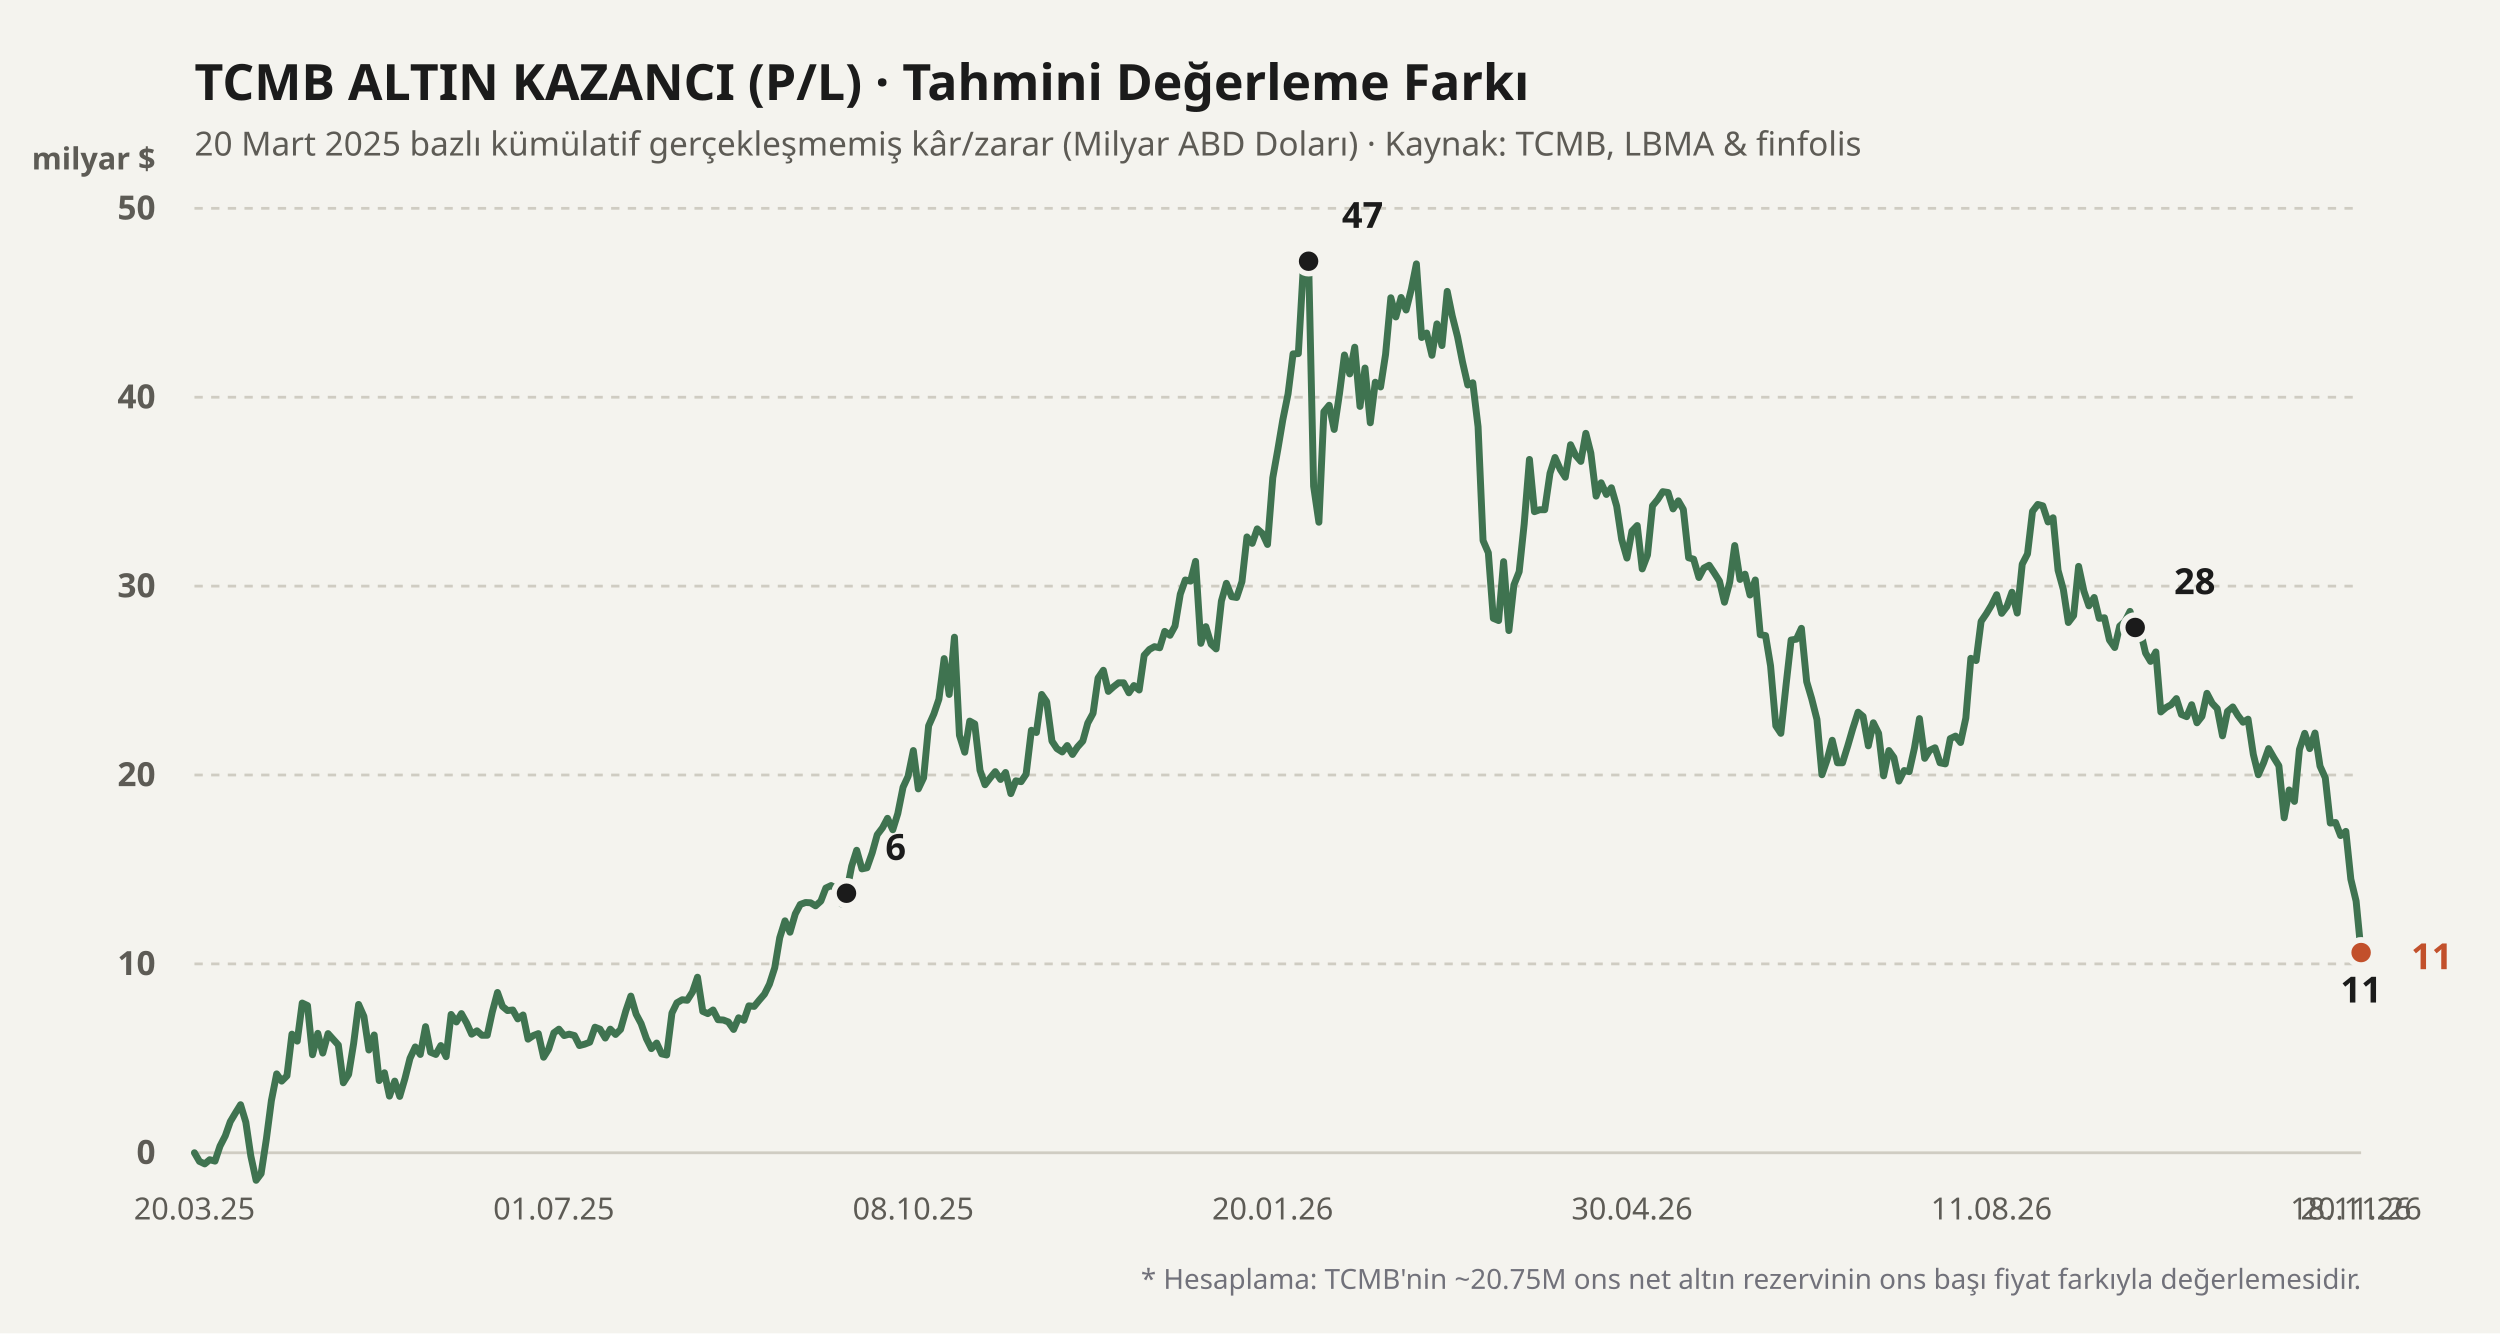
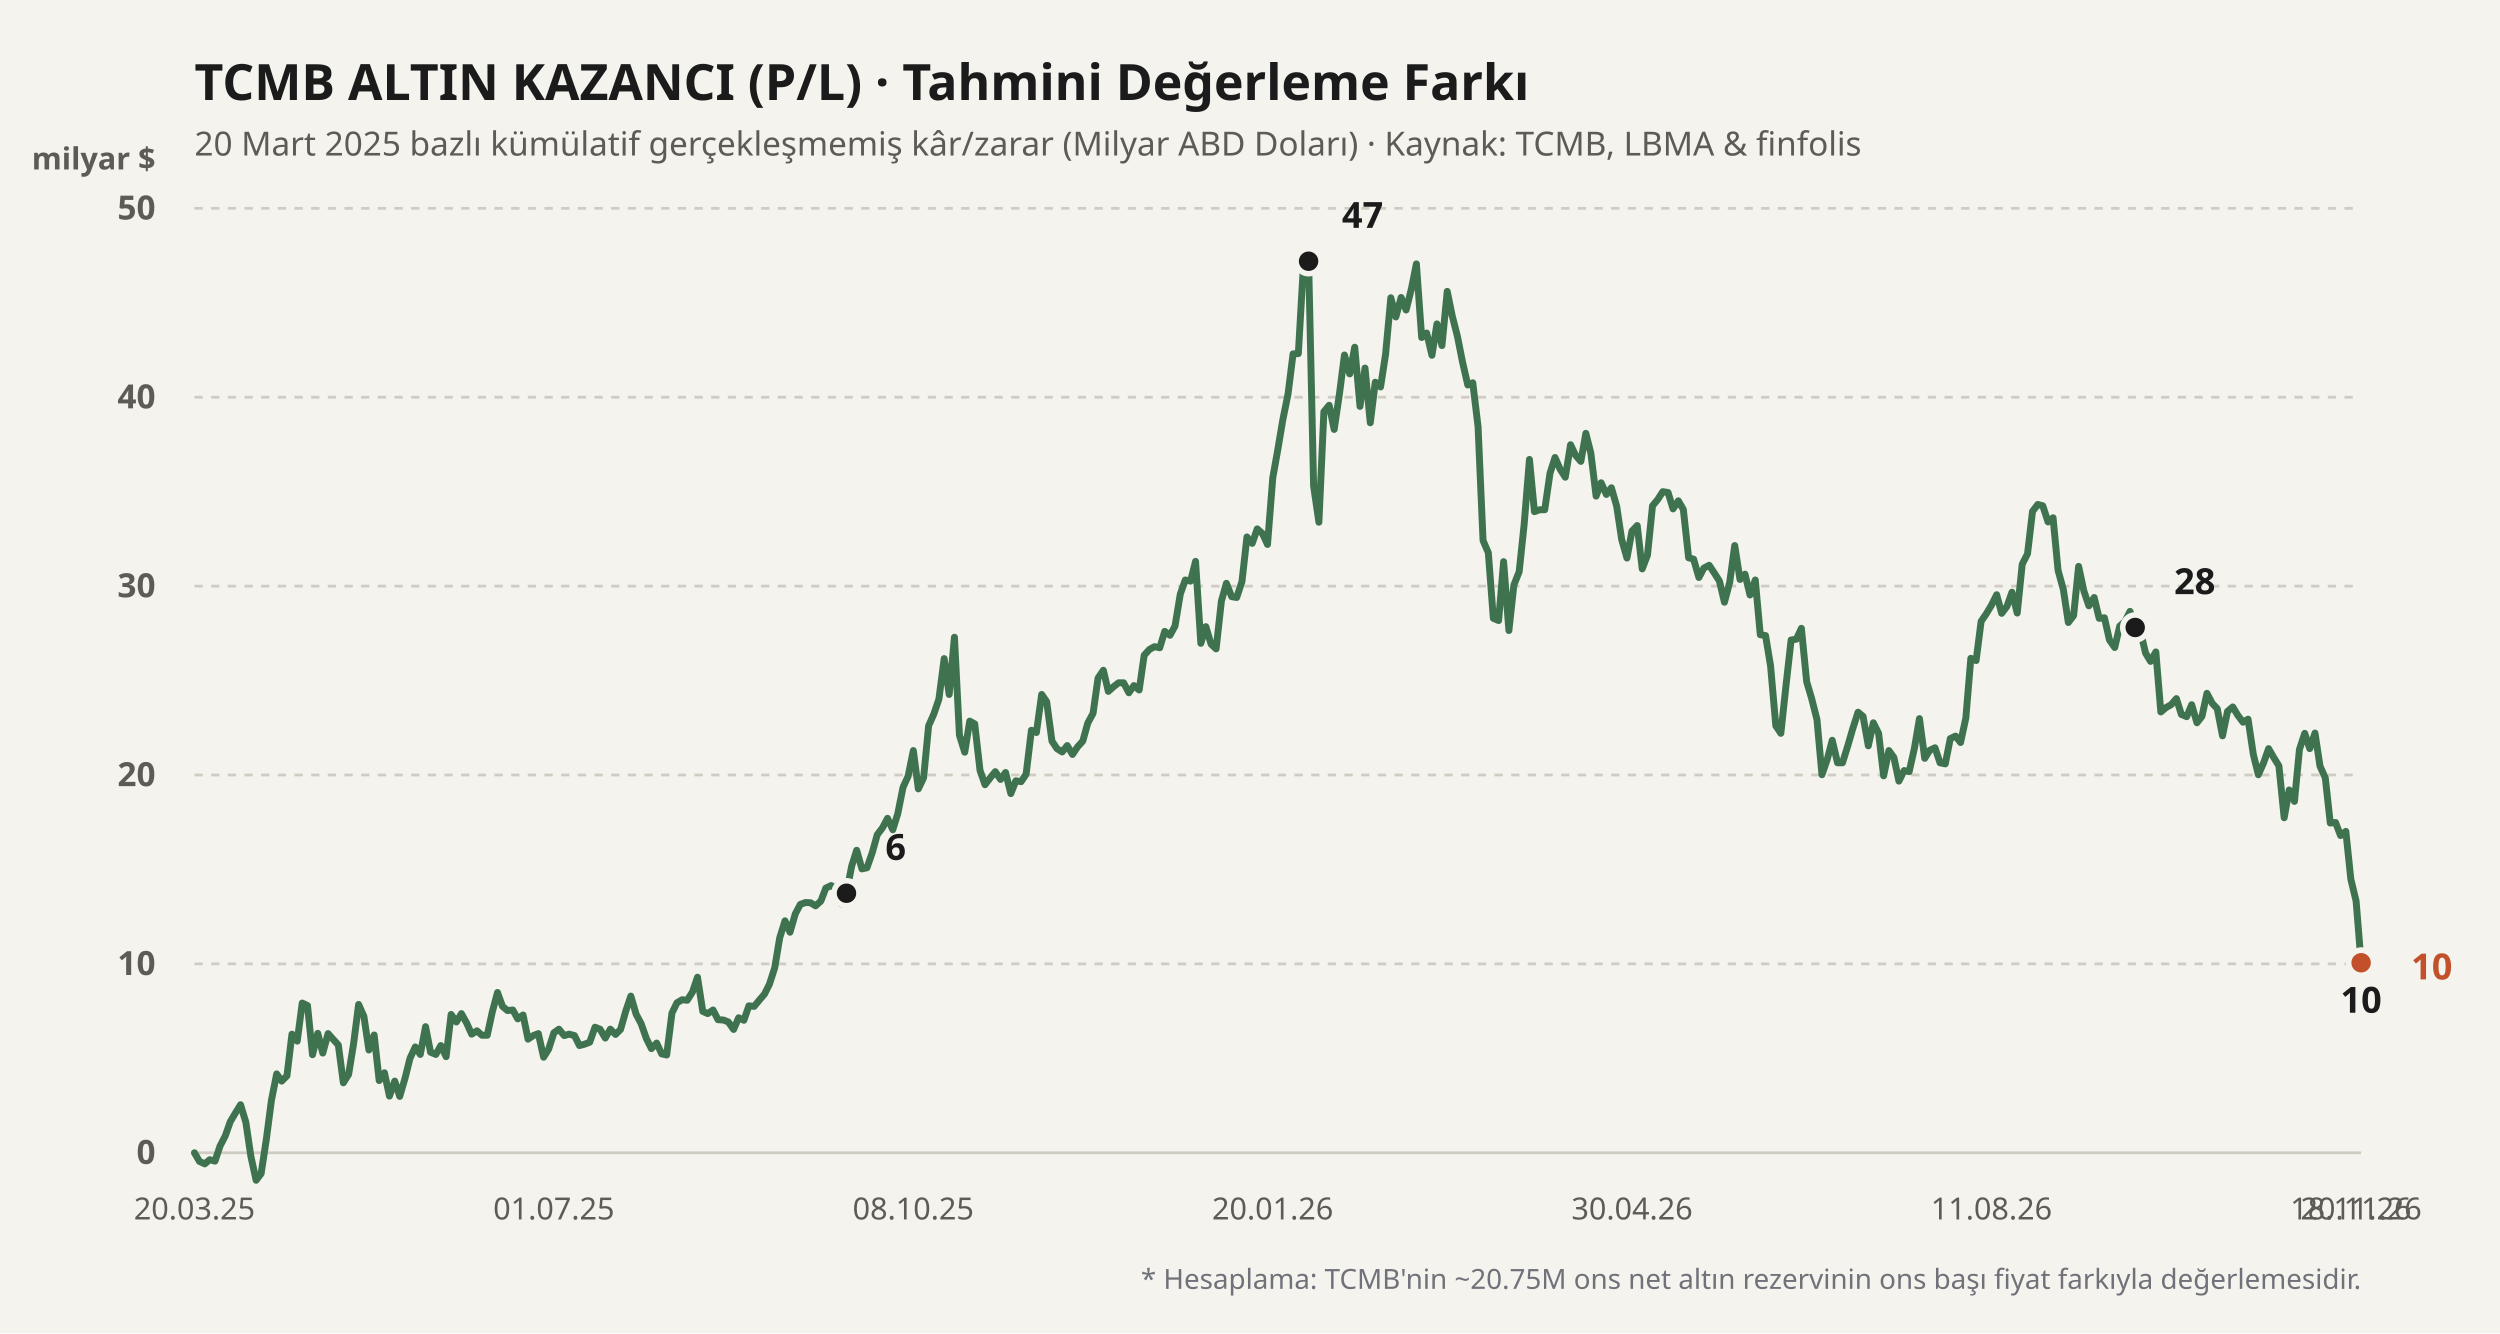
<svg xmlns="http://www.w3.org/2000/svg" viewBox="0 0 900 480" width="100%" height="100%">
  <rect width="900" height="480" fill="#f4f3ee" />
  <text x="70" y="36" fill="#1b1b1b" font-size="18" font-weight="700" font-family="'Bricolage Grotesque', system-ui, sans-serif">
    TCMB ALTIN KAZANCI (P/L) · Tahmini Değerleme Farkı
  </text>
  <text x="70" y="56" fill="#5d5b55" font-size="12" font-family="'Bricolage Grotesque', system-ui, sans-serif">
    20 Mart 2025 bazlı kümülatif gerçekleşmemiş kâr/zarar (Milyar ABD Doları) · Kaynak: TCMB, LBMA &amp; finfolis
  </text>
  <text x="56" y="61" fill="#5d5b55" font-size="11" font-weight="600" font-family="'Bricolage Grotesque', system-ui, sans-serif" text-anchor="end">milyar $</text>
  <line x1="70" y1="415" x2="850" y2="415" stroke="#cfccc2" stroke-width="1" stroke-dasharray="none" />
  <text x="56" y="419" fill="#5d5b55" font-size="12" font-family="'Bricolage Grotesque', system-ui, sans-serif" text-anchor="end" font-weight="600">0</text>
  <line x1="70" y1="347" x2="850" y2="347" stroke="#cfccc2" stroke-width="1" stroke-dasharray="3,3" />
  <text x="56" y="351" fill="#5d5b55" font-size="12" font-family="'Bricolage Grotesque', system-ui, sans-serif" text-anchor="end" font-weight="600">10</text>
  <line x1="70" y1="279" x2="850" y2="279" stroke="#cfccc2" stroke-width="1" stroke-dasharray="3,3" />
  <text x="56" y="283" fill="#5d5b55" font-size="12" font-family="'Bricolage Grotesque', system-ui, sans-serif" text-anchor="end" font-weight="600">20</text>
  <line x1="70" y1="211" x2="850" y2="211" stroke="#cfccc2" stroke-width="1" stroke-dasharray="3,3" />
  <text x="56" y="215" fill="#5d5b55" font-size="12" font-family="'Bricolage Grotesque', system-ui, sans-serif" text-anchor="end" font-weight="600">30</text>
  <line x1="70" y1="143" x2="850" y2="143" stroke="#cfccc2" stroke-width="1" stroke-dasharray="3,3" />
  <text x="56" y="147" fill="#5d5b55" font-size="12" font-family="'Bricolage Grotesque', system-ui, sans-serif" text-anchor="end" font-weight="600">40</text>
  <line x1="70" y1="75" x2="850" y2="75" stroke="#cfccc2" stroke-width="1" stroke-dasharray="3,3" />
  <text x="56" y="79" fill="#5d5b55" font-size="12" font-family="'Bricolage Grotesque', system-ui, sans-serif" text-anchor="end" font-weight="600">50</text>
  <defs>
    <linearGradient id="altin-grad" x1="0" y1="0" x2="0" y2="1">
      <stop offset="0%" stop-color="#3f7350" stop-opacity="0.25" />
      <stop offset="100%" stop-color="#3f7350" stop-opacity="0.02" />
    </linearGradient>
  </defs>
-   <polyline fill="none" stroke="#3f7350" stroke-width="2.5" stroke-linecap="round" stroke-linejoin="round" points="70.0,415.0 71.8,418.1 73.7,419.0 75.5,417.5 77.4,418.0 79.2,412.6 81.1,408.9 82.9,403.8 84.8,400.6 86.6,397.7 88.5,404.0 90.3,416.2 92.2,424.9 94.0,422.5 95.9,410.0 97.7,396.2 99.6,386.6 101.4,389.2 103.3,387.3 105.1,372.3 107.0,374.8 108.8,361.1 110.7,362.0 112.5,379.7 114.4,372.0 116.2,379.1 118.1,372.1 119.9,374.1 121.8,376.2 123.6,389.8 125.5,386.8 127.3,375.7 129.1,361.6 131.0,365.9 132.8,378.0 134.7,372.6 136.5,389.0 138.4,386.2 140.2,394.6 142.1,389.2 143.9,394.7 145.8,388.2 147.6,381.0 149.5,376.9 151.3,379.6 153.2,369.6 155.0,378.8 156.9,379.6 158.7,376.4 160.6,380.4 162.4,365.2 164.3,367.9 166.1,364.9 168.0,368.3 169.8,372.3 171.7,371.1 173.5,372.7 175.4,372.7 177.2,364.4 179.1,357.3 180.9,362.3 182.7,363.8 184.6,363.6 186.4,366.8 188.3,365.4 190.1,374.1 192.0,372.8 193.8,372.1 195.7,380.6 197.5,377.7 199.4,371.8 201.2,370.5 203.1,372.8 204.9,372.3 206.8,372.8 208.6,376.4 210.5,375.9 212.3,375.2 214.2,369.8 216.0,370.5 217.9,373.7 219.7,370.5 221.6,372.4 223.4,370.6 225.3,363.9 227.1,358.6 229.0,365.1 230.8,368.5 232.7,373.9 234.5,377.5 236.4,375.5 238.2,379.4 240.0,379.8 241.9,364.7 243.7,361.0 245.6,359.9 247.4,360.1 249.3,357.1 251.1,351.8 253.0,364.1 254.8,364.9 256.7,363.6 258.5,367.1 260.4,367.2 262.2,367.9 264.1,370.6 265.9,366.4 267.8,367.3 269.6,362.1 271.5,362.3 273.3,360.1 275.2,357.9 277.0,354.3 278.9,348.4 280.7,337.6 282.6,331.5 284.4,335.6 286.3,329.0 288.1,325.6 290.0,324.9 291.8,325.0 293.6,326.1 295.5,324.4 297.3,319.7 299.2,318.8 301.0,319.9 302.9,325.4 304.7,321.6 306.6,311.8 308.4,306.1 310.3,312.8 312.1,312.4 314.0,307.0 315.8,300.5 317.7,298.0 319.5,294.6 321.4,298.7 323.2,292.9 325.1,283.4 326.9,279.5 328.8,270.2 330.6,284.0 332.5,280.0 334.3,261.3 336.2,257.0 338.0,251.7 339.9,237.1 341.7,250.0 343.6,229.4 345.4,264.7 347.3,270.8 349.1,259.6 350.9,260.6 352.8,277.3 354.6,282.5 356.5,280.0 358.3,277.8 360.2,280.6 362.0,278.1 363.9,285.7 365.7,281.1 367.6,281.4 369.4,278.7 371.3,262.9 373.1,263.7 375.0,250.0 376.8,252.6 378.7,266.8 380.5,269.5 382.4,270.7 384.2,268.4 386.1,271.6 387.9,268.9 389.8,266.8 391.6,260.3 393.5,256.8 395.3,244.1 397.2,241.3 399.0,248.9 400.9,247.2 402.7,245.8 404.5,245.8 406.4,249.4 408.2,246.8 410.1,248.4 411.9,235.9 413.8,233.8 415.6,232.8 417.5,233.2 419.3,227.3 421.2,228.7 423.0,225.4 424.9,213.9 426.7,208.8 428.6,209.2 430.4,202.1 432.3,231.6 434.1,225.6 436.0,231.9 437.8,233.6 439.7,216.4 441.5,210.0 443.4,214.8 445.2,215.1 447.1,209.4 448.9,193.3 450.8,195.6 452.6,190.4 454.5,192.1 456.3,196.0 458.2,172.0 460.0,161.9 461.8,151.2 463.7,141.8 465.5,127.4 467.4,127.3 469.2,96.1 471.1,94.0 472.9,175.0 474.8,188.0 476.6,148.2 478.5,145.9 480.3,154.6 482.2,141.8 484.0,127.8 485.9,134.6 487.7,125.0 489.6,146.3 491.4,132.5 493.3,152.2 495.1,137.6 497.0,139.3 498.8,127.6 500.7,107.2 502.5,114.1 504.4,107.1 506.2,111.6 508.1,104.0 509.9,95.0 511.8,121.5 513.6,119.9 515.5,127.9 517.3,116.6 519.1,124.4 521.0,104.9 522.8,113.7 524.7,121.2 526.5,130.3 528.4,138.6 530.2,137.8 532.1,153.6 533.9,194.6 535.8,199.0 537.6,222.6 539.5,223.4 541.3,202.2 543.2,227.0 545.0,210.6 546.9,205.8 548.7,188.7 550.6,165.4 552.4,184.2 554.3,183.5 556.1,183.5 558.0,170.4 559.8,164.7 561.7,169.0 563.5,171.8 565.4,160.1 567.2,163.9 569.1,166.1 570.9,156.0 572.7,163.1 574.6,178.6 576.4,173.8 578.3,178.0 580.1,175.6 582.0,182.2 583.8,194.2 585.7,200.9 587.5,191.2 589.4,189.2 591.2,204.8 593.1,199.8 594.9,182.1 596.8,179.8 598.6,177.0 600.5,177.3 602.3,183.2 604.2,180.3 606.0,183.4 607.9,200.8 609.7,201.3 611.6,207.9 613.4,204.5 615.3,203.5 617.1,206.2 619.0,209.2 620.8,216.8 622.7,209.6 624.5,196.4 626.4,208.6 628.2,206.7 630.0,214.2 631.9,208.8 633.7,228.5 635.6,228.8 637.4,239.7 639.3,261.3 641.1,264.0 643.0,246.4 644.8,230.4 646.7,230.1 648.5,226.2 650.4,245.4 652.2,251.5 654.1,259.0 655.9,278.9 657.8,273.4 659.6,266.5 661.5,274.6 663.3,274.6 665.2,268.5 667.0,262.3 668.9,256.4 670.7,257.9 672.6,268.5 674.4,260.2 676.3,264.0 678.1,279.3 680.0,270.2 681.8,272.7 683.6,281.2 685.5,277.4 687.3,277.8 689.2,269.3 691.0,258.7 692.9,273.0 694.7,270.1 696.6,269.2 698.4,274.6 700.3,275.0 702.1,265.9 704.0,265.0 705.8,267.3 707.7,258.5 709.5,237.0 711.4,237.8 713.2,223.7 715.1,220.9 716.9,217.9 718.8,214.1 720.6,220.8 722.5,218.3 724.3,213.2 726.2,220.7 728.0,203.1 729.9,199.4 731.7,184.1 733.6,181.6 735.4,182.1 737.3,187.9 739.1,186.4 740.9,205.3 742.8,212.2 744.6,224.1 746.5,221.6 748.3,203.9 750.2,212.8 752.0,218.1 753.9,215.1 755.7,222.6 757.6,222.4 759.4,230.4 761.3,233.1 763.1,225.4 765.0,223.7 766.8,220.1 768.7,225.9 770.5,227.0 772.4,235.1 774.2,238.1 776.1,234.7 777.9,256.3 779.8,254.7 781.6,253.7 783.5,251.5 785.3,257.2 787.2,258.0 789.0,253.7 790.9,260.2 792.7,257.9 794.5,249.6 796.4,253.2 798.2,255.1 800.1,264.9 801.9,256.1 803.8,254.5 805.6,257.5 807.5,260.0 809.3,258.9 811.2,271.6 813.0,278.9 814.9,274.6 816.7,269.5 818.6,272.8 820.4,275.7 822.3,294.4 824.1,284.4 826.0,288.5 827.8,269.8 829.7,264.0 831.5,269.5 833.4,263.9 835.2,275.8 837.1,280.0 838.9,296.3 840.8,296.1 842.6,300.8 844.5,299.3 846.3,316.5 848.2,324.4 850.0,342.9" />
+   <polyline fill="none" stroke="#3f7350" stroke-width="2.5" stroke-linecap="round" stroke-linejoin="round" points="70.0,415.0 71.8,418.1 73.7,419.0 75.5,417.5 77.4,418.0 79.2,412.6 81.1,408.9 82.9,403.8 84.8,400.6 86.6,397.7 88.5,404.0 90.3,416.2 92.2,424.9 94.0,422.5 95.9,410.0 97.7,396.2 99.6,386.6 101.4,389.2 103.3,387.3 105.1,372.3 107.0,374.8 108.8,361.1 110.7,362.0 112.5,379.7 114.4,372.0 116.2,379.1 118.1,372.1 119.9,374.1 121.8,376.2 123.6,389.8 125.5,386.8 127.3,375.7 129.1,361.6 131.0,365.9 132.8,378.0 134.7,372.6 136.5,389.0 138.4,386.2 140.2,394.6 142.1,389.2 143.9,394.7 145.8,388.2 147.6,381.0 149.5,376.9 151.3,379.6 153.2,369.6 155.0,378.8 156.9,379.6 158.7,376.4 160.6,380.4 162.4,365.2 164.3,367.9 166.1,364.9 168.0,368.3 169.8,372.3 171.7,371.1 173.5,372.7 175.4,372.7 177.2,364.4 179.1,357.3 180.9,362.3 182.7,363.8 184.6,363.6 186.4,366.8 188.3,365.4 190.1,374.1 192.0,372.8 193.8,372.1 195.7,380.6 197.5,377.7 199.4,371.8 201.2,370.5 203.1,372.8 204.9,372.3 206.8,372.8 208.6,376.4 210.5,375.9 212.3,375.2 214.2,369.8 216.0,370.5 217.9,373.7 219.7,370.5 221.6,372.4 223.4,370.6 225.3,363.9 227.1,358.6 229.0,365.1 230.8,368.5 232.7,373.9 234.5,377.5 236.4,375.5 238.2,379.4 240.0,379.8 241.9,364.7 243.7,361.0 245.6,359.9 247.4,360.1 249.3,357.1 251.1,351.8 253.0,364.1 254.8,364.9 256.7,363.6 258.5,367.1 260.4,367.2 262.2,367.9 264.1,370.6 265.9,366.4 267.8,367.3 269.6,362.1 271.5,362.3 273.3,360.1 275.2,357.9 277.0,354.3 278.9,348.4 280.7,337.6 282.6,331.5 284.4,335.6 286.3,329.0 288.1,325.6 290.0,324.9 291.8,325.0 293.6,326.1 295.5,324.4 297.3,319.7 299.2,318.8 301.0,319.9 302.9,325.4 304.7,321.6 306.6,311.8 308.4,306.1 310.3,312.8 312.1,312.4 314.0,307.0 315.8,300.5 317.7,298.0 319.5,294.6 321.4,298.7 323.2,292.9 325.1,283.4 326.9,279.5 328.8,270.2 330.6,284.0 332.5,280.0 334.3,261.3 336.2,257.0 338.0,251.7 339.9,237.1 341.7,250.0 343.6,229.4 345.4,264.7 347.3,270.8 349.1,259.6 350.9,260.6 352.8,277.3 354.6,282.5 356.5,280.0 358.3,277.8 360.2,280.6 362.0,278.1 363.9,285.7 365.7,281.1 367.6,281.4 369.4,278.7 371.3,262.9 373.1,263.7 375.0,250.0 376.8,252.6 378.7,266.8 380.5,269.5 382.4,270.7 384.2,268.4 386.1,271.6 387.9,268.9 389.8,266.8 391.6,260.3 393.5,256.8 395.3,244.1 397.2,241.3 399.0,248.9 400.9,247.2 402.7,245.8 404.5,245.8 406.4,249.4 408.2,246.8 410.1,248.4 411.9,235.9 413.8,233.8 415.6,232.8 417.5,233.2 419.3,227.3 421.2,228.7 423.0,225.4 424.9,213.9 426.7,208.8 428.6,209.2 430.4,202.1 432.3,231.6 434.1,225.6 436.0,231.9 437.8,233.6 439.7,216.4 441.5,210.0 443.4,214.8 445.2,215.1 447.1,209.4 448.9,193.3 450.8,195.6 452.6,190.4 454.5,192.1 456.3,196.0 458.2,172.0 460.0,161.9 461.8,151.2 463.7,141.8 465.5,127.4 467.4,127.3 469.2,96.1 471.1,94.0 472.9,175.0 474.8,188.0 476.6,148.2 478.5,145.9 480.3,154.6 482.2,141.8 484.0,127.8 485.9,134.6 487.7,125.0 489.6,146.3 491.4,132.5 493.3,152.2 495.1,137.6 497.0,139.3 498.8,127.6 500.7,107.2 502.5,114.1 504.4,107.1 506.2,111.6 508.1,104.0 509.9,95.0 511.8,121.5 513.6,119.9 515.5,127.9 517.3,116.6 519.1,124.4 521.0,104.9 522.8,113.7 524.7,121.2 526.5,130.3 528.4,138.6 530.2,137.8 532.1,153.6 533.9,194.6 535.8,199.0 537.6,222.6 539.5,223.4 541.3,202.2 543.2,227.0 545.0,210.6 546.9,205.8 548.7,188.7 550.6,165.4 552.4,184.2 554.3,183.5 556.1,183.5 558.0,170.4 559.8,164.7 561.7,169.0 563.5,171.8 565.4,160.1 567.2,163.9 569.1,166.1 570.9,156.0 572.7,163.1 574.6,178.6 576.4,173.8 578.3,178.0 580.1,175.6 582.0,182.2 583.8,194.2 585.7,200.9 587.5,191.2 589.4,189.2 591.2,204.8 593.1,199.8 594.9,182.1 596.8,179.8 598.6,177.0 600.5,177.3 602.3,183.2 604.2,180.3 606.0,183.4 607.9,200.8 609.7,201.3 611.6,207.9 613.4,204.5 615.3,203.5 617.1,206.2 619.0,209.2 620.8,216.8 622.7,209.6 624.5,196.4 626.4,208.6 628.2,206.7 630.0,214.2 631.9,208.8 633.7,228.5 635.6,228.8 637.4,239.7 639.3,261.3 641.1,264.0 643.0,246.4 644.8,230.4 646.7,230.1 648.5,226.2 650.4,245.4 652.2,251.5 654.1,259.0 655.9,278.9 657.8,273.4 659.6,266.5 661.5,274.6 663.3,274.6 665.2,268.5 667.0,262.3 668.9,256.4 670.7,257.9 672.6,268.5 674.4,260.2 676.3,264.0 678.1,279.3 680.0,270.2 681.8,272.7 683.6,281.2 685.5,277.4 687.3,277.8 689.2,269.3 691.0,258.7 692.9,273.0 694.7,270.1 696.6,269.2 698.4,274.6 700.3,275.0 702.1,265.9 704.0,265.0 705.8,267.3 707.7,258.5 709.5,237.0 711.4,237.8 713.2,223.7 715.1,220.9 716.9,217.9 718.8,214.1 720.6,220.8 722.5,218.3 724.3,213.2 726.2,220.7 728.0,203.1 729.9,199.4 731.7,184.1 733.6,181.6 735.4,182.1 737.3,187.9 739.1,186.4 740.9,205.3 742.8,212.2 744.6,224.1 746.5,221.6 748.3,203.9 750.2,212.8 752.0,218.1 753.9,215.1 755.7,222.6 757.6,222.4 759.4,230.4 761.3,233.1 763.1,225.4 765.0,223.7 766.8,220.1 768.7,225.9 770.5,227.0 772.4,235.1 774.2,238.1 776.1,234.7 777.9,256.3 779.8,254.7 781.6,253.7 783.5,251.5 785.3,257.2 787.2,258.0 789.0,253.7 790.9,260.2 792.7,257.9 794.5,249.6 796.4,253.2 798.2,255.1 800.1,264.9 801.9,256.1 803.8,254.5 805.6,257.5 807.5,260.0 809.3,258.9 811.2,271.6 813.0,278.9 814.9,274.6 816.7,269.5 818.6,272.8 820.4,275.7 822.3,294.4 824.1,284.4 826.0,288.5 827.8,269.8 829.7,264.0 831.5,269.5 833.4,263.9 835.2,275.8 837.1,280.0 838.9,296.3 840.8,296.1 842.6,300.8 844.5,299.3 846.3,316.5 848.2,324.4 850.0,346.6" />
  <circle cx="304.739" cy="321.568" r="4.5" fill="#1b1b1b" stroke="#f4f3ee" stroke-width="2" />
  <text x="318.739" y="309.568" fill="#1b1b1b" font-weight="700" font-size="13" font-family="'Bricolage Grotesque', system-ui, sans-serif" text-anchor="start">6</text>
  <circle cx="471.09" cy="94.04" r="4.5" fill="#1b1b1b" stroke="#f4f3ee" stroke-width="2" />
  <text x="483.09" y="82.04" fill="#1b1b1b" font-weight="700" font-size="13" font-family="'Bricolage Grotesque', system-ui, sans-serif" text-anchor="start">47</text>
-   <circle cx="850" cy="342.92" r="4.5" fill="#1b1b1b" stroke="#f4f3ee" stroke-width="2" />
-   <text x="850" y="360.92" fill="#1b1b1b" font-weight="700" font-size="13" font-family="'Bricolage Grotesque', system-ui, sans-serif" text-anchor="middle">11</text>
+   <circle cx="850" cy="346.592" r="4.5" fill="#1b1b1b" stroke="#f4f3ee" stroke-width="2" />
+   <text x="850" y="364.592" fill="#1b1b1b" font-weight="700" font-size="13" font-family="'Bricolage Grotesque', system-ui, sans-serif" text-anchor="middle">10</text>
  <circle cx="768.673" cy="225.892" r="4.5" fill="#1b1b1b" stroke="#f4f3ee" stroke-width="2" />
  <text x="782.673" y="213.892" fill="#1b1b1b" font-weight="700" font-size="13" font-family="'Bricolage Grotesque', system-ui, sans-serif" text-anchor="start">28</text>
-   <circle cx="850" cy="342.92" r="4.5" fill="#c2502b" stroke="#f4f3ee" stroke-width="2" />
-   <text x="868" y="348.92" fill="#c2502b" font-weight="700" font-size="13" font-family="'Bricolage Grotesque', system-ui, sans-serif" text-anchor="start">11</text>
+   <circle cx="850" cy="346.592" r="4.5" fill="#c2502b" stroke="#f4f3ee" stroke-width="2" />
+   <text x="868" y="352.592" fill="#c2502b" font-weight="700" font-size="13" font-family="'Bricolage Grotesque', system-ui, sans-serif" text-anchor="start">10</text>
  <text x="70" y="439" fill="#5d5b55" font-size="11" font-family="'Bricolage Grotesque', system-ui, sans-serif" text-anchor="middle">20.03.25</text>
  <text x="199.384" y="439" fill="#5d5b55" font-size="11" font-family="'Bricolage Grotesque', system-ui, sans-serif" text-anchor="middle">01.07.25</text>
  <text x="328.768" y="439" fill="#5d5b55" font-size="11" font-family="'Bricolage Grotesque', system-ui, sans-serif" text-anchor="middle">08.10.25</text>
  <text x="458.152" y="439" fill="#5d5b55" font-size="11" font-family="'Bricolage Grotesque', system-ui, sans-serif" text-anchor="middle">20.01.26</text>
  <text x="587.536" y="439" fill="#5d5b55" font-size="11" font-family="'Bricolage Grotesque', system-ui, sans-serif" text-anchor="middle">30.04.26</text>
  <text x="716.919" y="439" fill="#5d5b55" font-size="11" font-family="'Bricolage Grotesque', system-ui, sans-serif" text-anchor="middle">11.08.26</text>
  <text x="846.303" y="439" fill="#5d5b55" font-size="11" font-family="'Bricolage Grotesque', system-ui, sans-serif" text-anchor="middle">18.11.26</text>
  <text x="850" y="439" fill="#5d5b55" font-size="11" font-family="'Bricolage Grotesque', system-ui, sans-serif" text-anchor="middle">20.11.26</text>
  <text x="850" y="464" fill="#71717a" font-size="10" font-family="'Bricolage Grotesque', system-ui, sans-serif" text-anchor="end">
    * Hesaplama: TCMB'nin ~20.75M ons net altın rezervinin ons başı fiyat farkıyla değerlemesidir.
  </text>
</svg>
